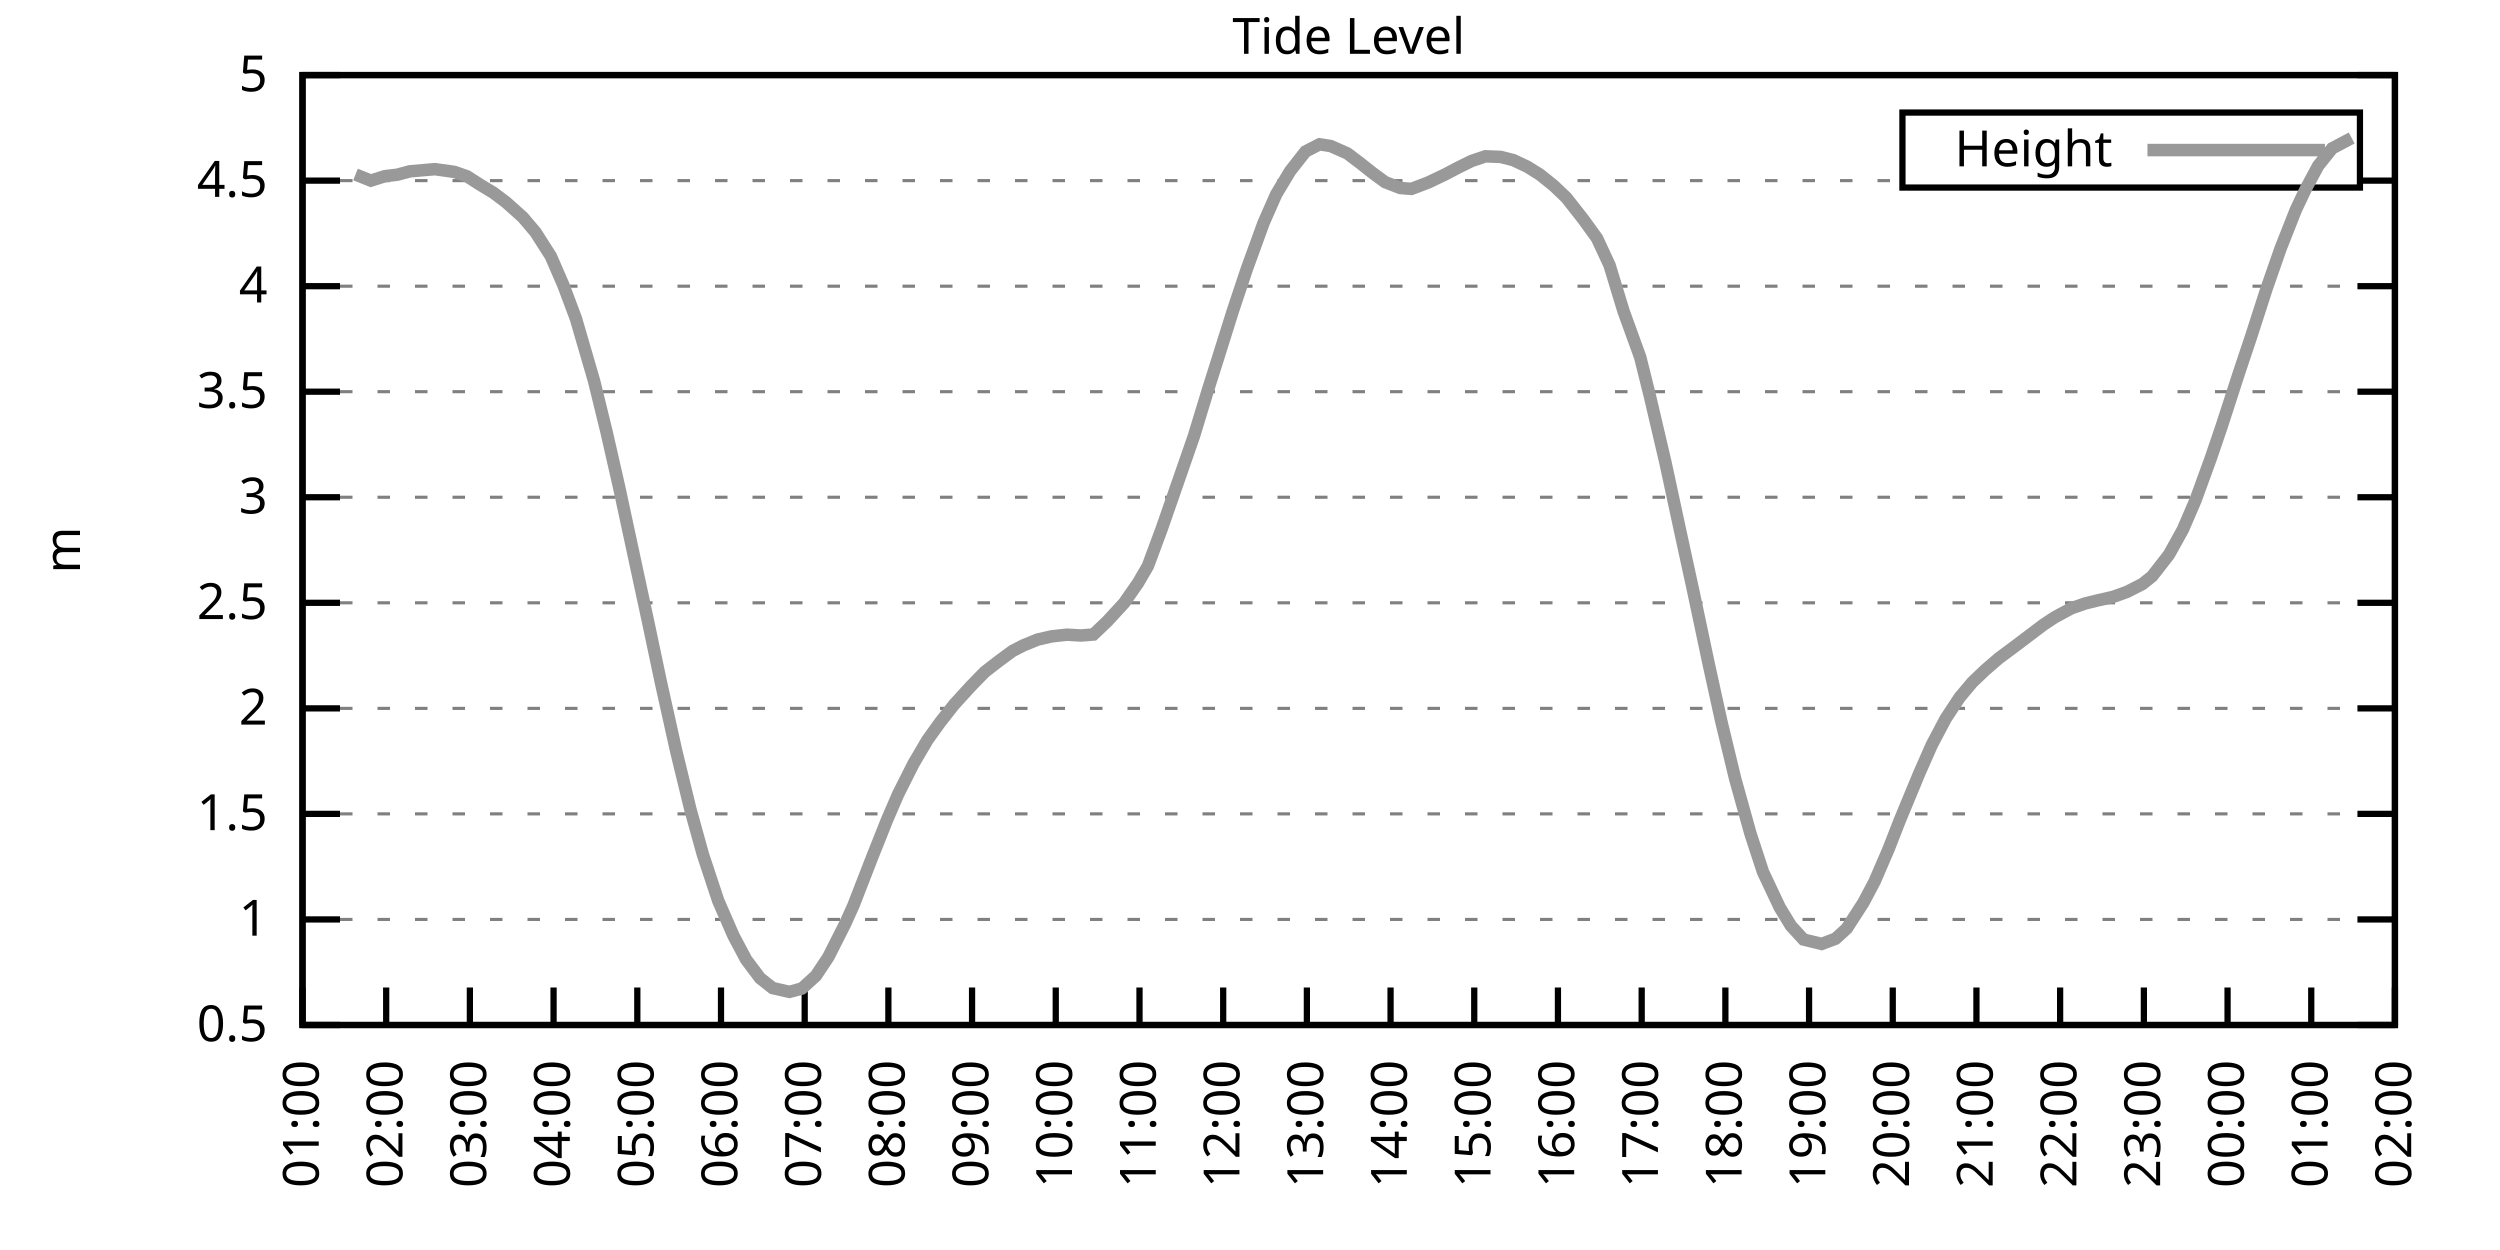
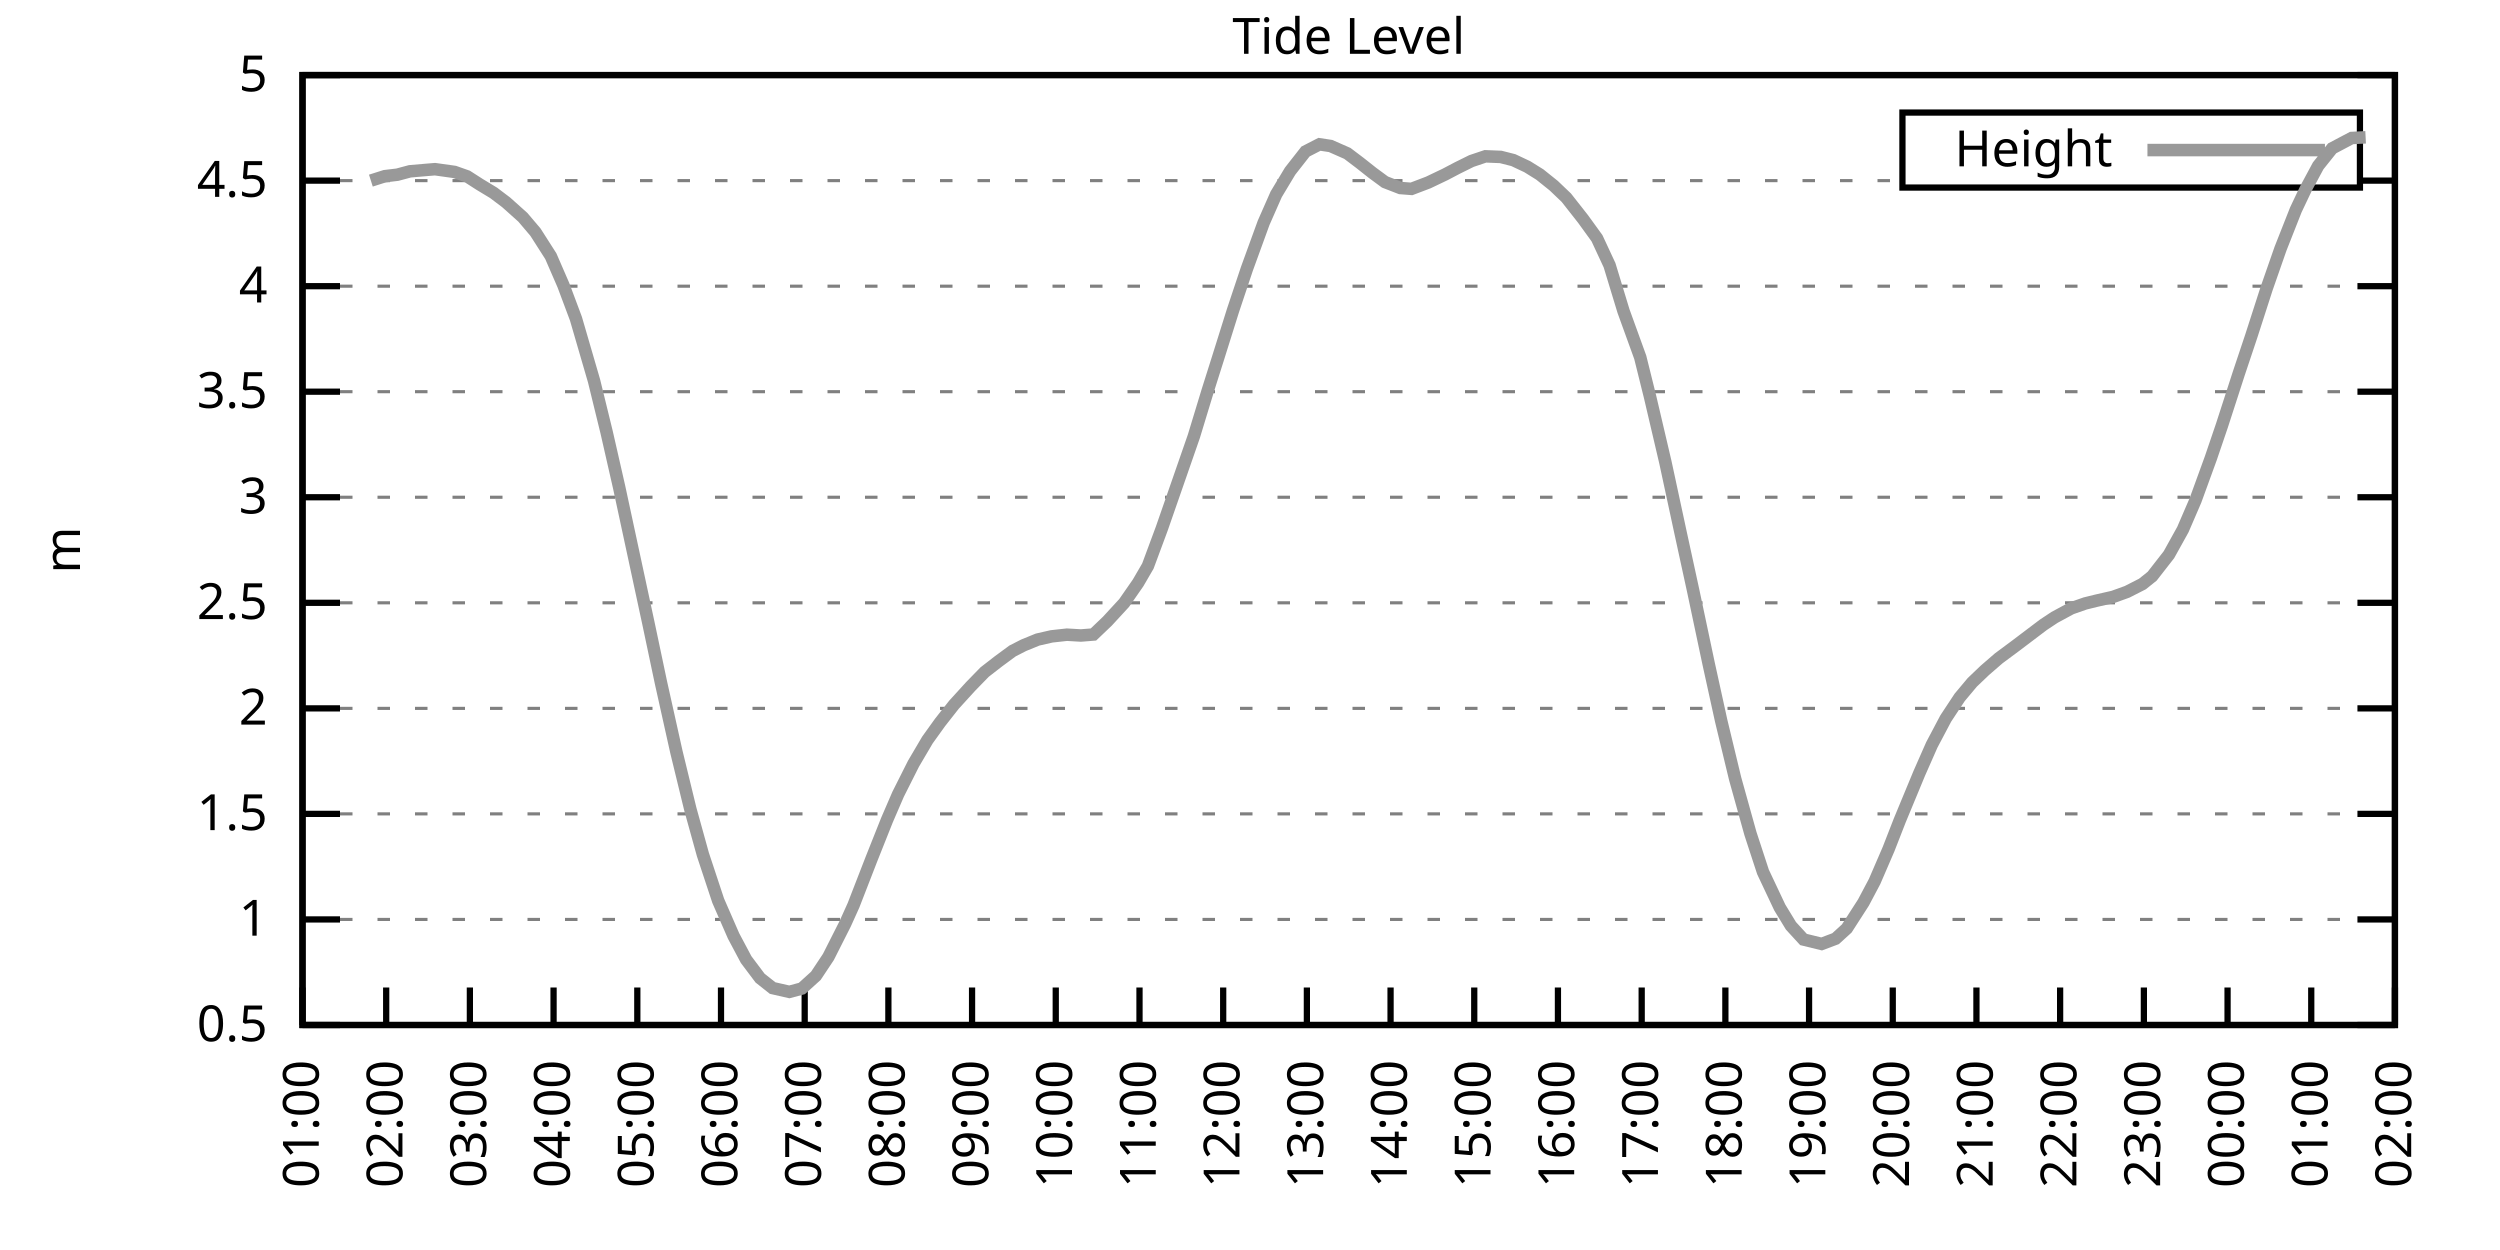
<svg xmlns="http://www.w3.org/2000/svg" xmlns:xlink="http://www.w3.org/1999/xlink" width="400" height="200" viewBox="0 0 400 200">
  <g id="gnuplot_canvas">
    <rect x="0" y="0" width="400" height="200" fill="none" />
    <defs>
      <circle id="gpDot" r="0.5" stroke-width="0.5" stroke="currentColor" />
      <path id="gpPt0" stroke-width="0.333" stroke="currentColor" d="M-1,0 h2 M0,-1 v2" />
      <path id="gpPt1" stroke-width="0.333" stroke="currentColor" d="M-1,-1 L1,1 M1,-1 L-1,1" />
      <path id="gpPt2" stroke-width="0.333" stroke="currentColor" d="M-1,0 L1,0 M0,-1 L0,1 M-1,-1 L1,1 M-1,1 L1,-1" />
      <rect id="gpPt3" stroke-width="0.333" stroke="currentColor" x="-1" y="-1" width="2" height="2" />
      <rect id="gpPt4" stroke-width="0.333" stroke="currentColor" fill="currentColor" x="-1" y="-1" width="2" height="2" />
      <circle id="gpPt5" stroke-width="0.333" stroke="currentColor" cx="0" cy="0" r="1" />
      <use xlink:href="#gpPt5" id="gpPt6" fill="currentColor" stroke="none" />
      <path id="gpPt7" stroke-width="0.333" stroke="currentColor" d="M0,-1.33 L-1.33,0.67 L1.33,0.67 z" />
      <use xlink:href="#gpPt7" id="gpPt8" fill="currentColor" stroke="none" />
      <use xlink:href="#gpPt7" id="gpPt9" stroke="currentColor" transform="rotate(180)" />
      <use xlink:href="#gpPt9" id="gpPt10" fill="currentColor" stroke="none" />
      <use xlink:href="#gpPt3" id="gpPt11" stroke="currentColor" transform="rotate(45)" />
      <use xlink:href="#gpPt11" id="gpPt12" fill="currentColor" stroke="none" />
      <path id="gpPt13" stroke-width="0.333" stroke="currentColor" d="M0,1.330 L1.265,0.411 L0.782,-1.067 L-0.782,-1.076 L-1.265,0.411 z" />
      <use xlink:href="#gpPt13" id="gpPt14" fill="currentColor" stroke="none" />
      <filter id="textbox" filterUnits="objectBoundingBox" x="0" y="0" height="1" width="1">
        <feFlood flood-color="white" flood-opacity="1" result="bgnd" />
        <feComposite in="SourceGraphic" in2="bgnd" operator="atop" />
      </filter>
      <filter id="greybox" filterUnits="objectBoundingBox" x="0" y="0" height="1" width="1">
        <feFlood flood-color="lightgrey" flood-opacity="1" result="grey" />
        <feComposite in="SourceGraphic" in2="grey" operator="atop" />
      </filter>
    </defs>
    <g fill="none" color="white" stroke="currentColor" stroke-width="1.00" stroke-linecap="butt" stroke-linejoin="miter">
</g>
    <g fill="none" color="black" stroke="currentColor" stroke-width="1.00" stroke-linecap="butt" stroke-linejoin="miter">
      <g stroke="none" shape-rendering="crispEdges">
        <polygon fill="rgb(255, 255, 255)" points="48.40,164.00 383.18,164.00 383.18,12.02 48.40,12.02 " />
      </g>
    </g>
    <g fill="none" color="black" stroke="currentColor" stroke-width="1.00" stroke-linecap="butt" stroke-linejoin="miter">
</g>
    <g fill="none" color="black" stroke="black" stroke-width="0.50" stroke-linecap="butt" stroke-linejoin="miter">
</g>
    <g fill="none" color="gray" stroke="currentColor" stroke-width="0.50" stroke-linecap="butt" stroke-linejoin="miter">
      <path stroke="gray" stroke-dasharray="2,4" class="gridline" d="M48.40,164.00 L383.19,164.00  " />
    </g>
    <g fill="none" color="gray" stroke="gray" stroke-width="1.00" stroke-linecap="butt" stroke-linejoin="miter">
</g>
    <g fill="none" color="black" stroke="currentColor" stroke-width="1.00" stroke-linecap="butt" stroke-linejoin="miter">
      <path stroke="black" d="M48.40,164.00 L54.40,164.00 M383.19,164.00 L377.19,164.00  " />
      <g transform="translate(42.80,166.60)" stroke="none" fill="black" font-family="Sans" font-size="8.00" text-anchor="end">
        <text>
          <tspan font-family="Sans"> 0.5</tspan>
        </text>
      </g>
    </g>
    <g fill="none" color="black" stroke="currentColor" stroke-width="1.00" stroke-linecap="butt" stroke-linejoin="miter">
</g>
    <g fill="none" color="black" stroke="black" stroke-width="0.50" stroke-linecap="butt" stroke-linejoin="miter">
</g>
    <g fill="none" color="gray" stroke="currentColor" stroke-width="0.50" stroke-linecap="butt" stroke-linejoin="miter">
      <path stroke="gray" stroke-dasharray="2,4" class="gridline" d="M48.40,147.11 L383.19,147.11  " />
    </g>
    <g fill="none" color="gray" stroke="gray" stroke-width="1.00" stroke-linecap="butt" stroke-linejoin="miter">
</g>
    <g fill="none" color="black" stroke="currentColor" stroke-width="1.00" stroke-linecap="butt" stroke-linejoin="miter">
      <path stroke="black" d="M48.40,147.11 L54.40,147.11 M383.19,147.11 L377.19,147.11  " />
      <g transform="translate(42.80,149.71)" stroke="none" fill="black" font-family="Sans" font-size="8.00" text-anchor="end">
        <text>
          <tspan font-family="Sans"> 1</tspan>
        </text>
      </g>
    </g>
    <g fill="none" color="black" stroke="currentColor" stroke-width="1.00" stroke-linecap="butt" stroke-linejoin="miter">
</g>
    <g fill="none" color="black" stroke="black" stroke-width="0.50" stroke-linecap="butt" stroke-linejoin="miter">
</g>
    <g fill="none" color="gray" stroke="currentColor" stroke-width="0.50" stroke-linecap="butt" stroke-linejoin="miter">
      <path stroke="gray" stroke-dasharray="2,4" class="gridline" d="M48.40,130.22 L383.19,130.22  " />
    </g>
    <g fill="none" color="gray" stroke="gray" stroke-width="1.00" stroke-linecap="butt" stroke-linejoin="miter">
</g>
    <g fill="none" color="black" stroke="currentColor" stroke-width="1.00" stroke-linecap="butt" stroke-linejoin="miter">
      <path stroke="black" d="M48.40,130.22 L54.40,130.22 M383.19,130.22 L377.19,130.22  " />
      <g transform="translate(42.80,132.82)" stroke="none" fill="black" font-family="Sans" font-size="8.00" text-anchor="end">
        <text>
          <tspan font-family="Sans"> 1.5</tspan>
        </text>
      </g>
    </g>
    <g fill="none" color="black" stroke="currentColor" stroke-width="1.00" stroke-linecap="butt" stroke-linejoin="miter">
</g>
    <g fill="none" color="black" stroke="black" stroke-width="0.50" stroke-linecap="butt" stroke-linejoin="miter">
</g>
    <g fill="none" color="gray" stroke="currentColor" stroke-width="0.50" stroke-linecap="butt" stroke-linejoin="miter">
      <path stroke="gray" stroke-dasharray="2,4" class="gridline" d="M48.40,113.34 L383.19,113.34  " />
    </g>
    <g fill="none" color="gray" stroke="gray" stroke-width="1.00" stroke-linecap="butt" stroke-linejoin="miter">
</g>
    <g fill="none" color="black" stroke="currentColor" stroke-width="1.00" stroke-linecap="butt" stroke-linejoin="miter">
      <path stroke="black" d="M48.40,113.34 L54.40,113.34 M383.19,113.34 L377.19,113.34  " />
      <g transform="translate(42.80,115.94)" stroke="none" fill="black" font-family="Sans" font-size="8.00" text-anchor="end">
        <text>
          <tspan font-family="Sans"> 2</tspan>
        </text>
      </g>
    </g>
    <g fill="none" color="black" stroke="currentColor" stroke-width="1.00" stroke-linecap="butt" stroke-linejoin="miter">
</g>
    <g fill="none" color="black" stroke="black" stroke-width="0.50" stroke-linecap="butt" stroke-linejoin="miter">
</g>
    <g fill="none" color="gray" stroke="currentColor" stroke-width="0.50" stroke-linecap="butt" stroke-linejoin="miter">
      <path stroke="gray" stroke-dasharray="2,4" class="gridline" d="M48.40,96.45 L383.19,96.45  " />
    </g>
    <g fill="none" color="gray" stroke="gray" stroke-width="1.00" stroke-linecap="butt" stroke-linejoin="miter">
</g>
    <g fill="none" color="black" stroke="currentColor" stroke-width="1.00" stroke-linecap="butt" stroke-linejoin="miter">
      <path stroke="black" d="M48.40,96.45 L54.40,96.45 M383.19,96.45 L377.19,96.45  " />
      <g transform="translate(42.80,99.05)" stroke="none" fill="black" font-family="Sans" font-size="8.00" text-anchor="end">
        <text>
          <tspan font-family="Sans"> 2.5</tspan>
        </text>
      </g>
    </g>
    <g fill="none" color="black" stroke="currentColor" stroke-width="1.00" stroke-linecap="butt" stroke-linejoin="miter">
</g>
    <g fill="none" color="black" stroke="black" stroke-width="0.50" stroke-linecap="butt" stroke-linejoin="miter">
</g>
    <g fill="none" color="gray" stroke="currentColor" stroke-width="0.50" stroke-linecap="butt" stroke-linejoin="miter">
      <path stroke="gray" stroke-dasharray="2,4" class="gridline" d="M48.40,79.56 L383.19,79.56  " />
    </g>
    <g fill="none" color="gray" stroke="gray" stroke-width="1.00" stroke-linecap="butt" stroke-linejoin="miter">
</g>
    <g fill="none" color="black" stroke="currentColor" stroke-width="1.00" stroke-linecap="butt" stroke-linejoin="miter">
      <path stroke="black" d="M48.40,79.56 L54.40,79.56 M383.19,79.56 L377.19,79.56  " />
      <g transform="translate(42.80,82.16)" stroke="none" fill="black" font-family="Sans" font-size="8.00" text-anchor="end">
        <text>
          <tspan font-family="Sans"> 3</tspan>
        </text>
      </g>
    </g>
    <g fill="none" color="black" stroke="currentColor" stroke-width="1.00" stroke-linecap="butt" stroke-linejoin="miter">
</g>
    <g fill="none" color="black" stroke="black" stroke-width="0.50" stroke-linecap="butt" stroke-linejoin="miter">
</g>
    <g fill="none" color="gray" stroke="currentColor" stroke-width="0.50" stroke-linecap="butt" stroke-linejoin="miter">
      <path stroke="gray" stroke-dasharray="2,4" class="gridline" d="M48.40,62.67 L383.19,62.67  " />
    </g>
    <g fill="none" color="gray" stroke="gray" stroke-width="1.00" stroke-linecap="butt" stroke-linejoin="miter">
</g>
    <g fill="none" color="black" stroke="currentColor" stroke-width="1.00" stroke-linecap="butt" stroke-linejoin="miter">
      <path stroke="black" d="M48.40,62.67 L54.40,62.67 M383.19,62.67 L377.19,62.67  " />
      <g transform="translate(42.80,65.27)" stroke="none" fill="black" font-family="Sans" font-size="8.00" text-anchor="end">
        <text>
          <tspan font-family="Sans"> 3.5</tspan>
        </text>
      </g>
    </g>
    <g fill="none" color="black" stroke="currentColor" stroke-width="1.00" stroke-linecap="butt" stroke-linejoin="miter">
</g>
    <g fill="none" color="black" stroke="black" stroke-width="0.50" stroke-linecap="butt" stroke-linejoin="miter">
</g>
    <g fill="none" color="gray" stroke="currentColor" stroke-width="0.50" stroke-linecap="butt" stroke-linejoin="miter">
      <path stroke="gray" stroke-dasharray="2,4" class="gridline" d="M48.40,45.79 L383.19,45.79  " />
    </g>
    <g fill="none" color="gray" stroke="gray" stroke-width="1.00" stroke-linecap="butt" stroke-linejoin="miter">
</g>
    <g fill="none" color="black" stroke="currentColor" stroke-width="1.00" stroke-linecap="butt" stroke-linejoin="miter">
      <path stroke="black" d="M48.40,45.79 L54.40,45.79 M383.19,45.79 L377.19,45.79  " />
      <g transform="translate(42.80,48.39)" stroke="none" fill="black" font-family="Sans" font-size="8.00" text-anchor="end">
        <text>
          <tspan font-family="Sans"> 4</tspan>
        </text>
      </g>
    </g>
    <g fill="none" color="black" stroke="currentColor" stroke-width="1.00" stroke-linecap="butt" stroke-linejoin="miter">
</g>
    <g fill="none" color="black" stroke="black" stroke-width="0.50" stroke-linecap="butt" stroke-linejoin="miter">
</g>
    <g fill="none" color="gray" stroke="currentColor" stroke-width="0.50" stroke-linecap="butt" stroke-linejoin="miter">
      <path stroke="gray" stroke-dasharray="2,4" class="gridline" d="M48.40,28.90 L304.39,28.90 M377.59,28.90 L383.19,28.90  " />
    </g>
    <g fill="none" color="gray" stroke="gray" stroke-width="1.00" stroke-linecap="butt" stroke-linejoin="miter">
</g>
    <g fill="none" color="black" stroke="currentColor" stroke-width="1.00" stroke-linecap="butt" stroke-linejoin="miter">
      <path stroke="black" d="M48.40,28.90 L54.40,28.90 M383.19,28.90 L377.19,28.90  " />
      <g transform="translate(42.80,31.50)" stroke="none" fill="black" font-family="Sans" font-size="8.00" text-anchor="end">
        <text>
          <tspan font-family="Sans"> 4.5</tspan>
        </text>
      </g>
    </g>
    <g fill="none" color="black" stroke="currentColor" stroke-width="1.00" stroke-linecap="butt" stroke-linejoin="miter">
</g>
    <g fill="none" color="black" stroke="black" stroke-width="0.50" stroke-linecap="butt" stroke-linejoin="miter">
</g>
    <g fill="none" color="gray" stroke="currentColor" stroke-width="0.50" stroke-linecap="butt" stroke-linejoin="miter">
      <path stroke="gray" stroke-dasharray="2,4" class="gridline" d="M48.40,12.01 L383.19,12.01  " />
    </g>
    <g fill="none" color="gray" stroke="gray" stroke-width="1.00" stroke-linecap="butt" stroke-linejoin="miter">
</g>
    <g fill="none" color="black" stroke="currentColor" stroke-width="1.00" stroke-linecap="butt" stroke-linejoin="miter">
      <path stroke="black" d="M48.40,12.01 L54.40,12.01 M383.19,12.01 L377.19,12.01  " />
      <g transform="translate(42.80,14.61)" stroke="none" fill="black" font-family="Sans" font-size="8.00" text-anchor="end">
        <text>
          <tspan font-family="Sans"> 5</tspan>
        </text>
      </g>
    </g>
    <g fill="none" color="black" stroke="currentColor" stroke-width="1.00" stroke-linecap="butt" stroke-linejoin="miter">
      <path stroke="black" d="M48.40,164.00 L48.40,158.00  " />
      <g transform="translate(51.00,169.60) rotate(270.00)" stroke="none" fill="black" font-family="Sans" font-size="8.00" text-anchor="end">
        <text>
          <tspan font-family="Sans">01:00</tspan>
        </text>
      </g>
    </g>
    <g fill="none" color="black" stroke="currentColor" stroke-width="1.00" stroke-linecap="butt" stroke-linejoin="miter">
      <path stroke="black" d="M61.79,164.00 L61.79,158.00  " />
      <g transform="translate(64.39,169.60) rotate(270.00)" stroke="none" fill="black" font-family="Sans" font-size="8.00" text-anchor="end">
        <text>
          <tspan font-family="Sans">02:00</tspan>
        </text>
      </g>
    </g>
    <g fill="none" color="black" stroke="currentColor" stroke-width="1.00" stroke-linecap="butt" stroke-linejoin="miter">
      <path stroke="black" d="M75.18,164.00 L75.18,158.00  " />
      <g transform="translate(77.78,169.60) rotate(270.00)" stroke="none" fill="black" font-family="Sans" font-size="8.00" text-anchor="end">
        <text>
          <tspan font-family="Sans">03:00</tspan>
        </text>
      </g>
    </g>
    <g fill="none" color="black" stroke="currentColor" stroke-width="1.00" stroke-linecap="butt" stroke-linejoin="miter">
      <path stroke="black" d="M88.57,164.00 L88.57,158.00  " />
      <g transform="translate(91.17,169.60) rotate(270.00)" stroke="none" fill="black" font-family="Sans" font-size="8.00" text-anchor="end">
        <text>
          <tspan font-family="Sans">04:00</tspan>
        </text>
      </g>
    </g>
    <g fill="none" color="black" stroke="currentColor" stroke-width="1.00" stroke-linecap="butt" stroke-linejoin="miter">
      <path stroke="black" d="M101.97,164.00 L101.97,158.00  " />
      <g transform="translate(104.57,169.60) rotate(270.00)" stroke="none" fill="black" font-family="Sans" font-size="8.00" text-anchor="end">
        <text>
          <tspan font-family="Sans">05:00</tspan>
        </text>
      </g>
    </g>
    <g fill="none" color="black" stroke="currentColor" stroke-width="1.00" stroke-linecap="butt" stroke-linejoin="miter">
      <path stroke="black" d="M115.36,164.00 L115.36,158.00  " />
      <g transform="translate(117.96,169.60) rotate(270.00)" stroke="none" fill="black" font-family="Sans" font-size="8.00" text-anchor="end">
        <text>
          <tspan font-family="Sans">06:00</tspan>
        </text>
      </g>
    </g>
    <g fill="none" color="black" stroke="currentColor" stroke-width="1.00" stroke-linecap="butt" stroke-linejoin="miter">
      <path stroke="black" d="M128.75,164.00 L128.75,158.00  " />
      <g transform="translate(131.35,169.60) rotate(270.00)" stroke="none" fill="black" font-family="Sans" font-size="8.00" text-anchor="end">
        <text>
          <tspan font-family="Sans">07:00</tspan>
        </text>
      </g>
    </g>
    <g fill="none" color="black" stroke="currentColor" stroke-width="1.00" stroke-linecap="butt" stroke-linejoin="miter">
      <path stroke="black" d="M142.14,164.00 L142.14,158.00  " />
      <g transform="translate(144.74,169.60) rotate(270.00)" stroke="none" fill="black" font-family="Sans" font-size="8.00" text-anchor="end">
        <text>
          <tspan font-family="Sans">08:00</tspan>
        </text>
      </g>
    </g>
    <g fill="none" color="black" stroke="currentColor" stroke-width="1.00" stroke-linecap="butt" stroke-linejoin="miter">
      <path stroke="black" d="M155.53,164.00 L155.53,158.00  " />
      <g transform="translate(158.13,169.60) rotate(270.00)" stroke="none" fill="black" font-family="Sans" font-size="8.00" text-anchor="end">
        <text>
          <tspan font-family="Sans">09:00</tspan>
        </text>
      </g>
    </g>
    <g fill="none" color="black" stroke="currentColor" stroke-width="1.00" stroke-linecap="butt" stroke-linejoin="miter">
      <path stroke="black" d="M168.92,164.00 L168.92,158.00  " />
      <g transform="translate(171.52,169.60) rotate(270.00)" stroke="none" fill="black" font-family="Sans" font-size="8.00" text-anchor="end">
        <text>
          <tspan font-family="Sans">10:00</tspan>
        </text>
      </g>
    </g>
    <g fill="none" color="black" stroke="currentColor" stroke-width="1.00" stroke-linecap="butt" stroke-linejoin="miter">
      <path stroke="black" d="M182.32,164.00 L182.32,158.00  " />
      <g transform="translate(184.92,169.60) rotate(270.00)" stroke="none" fill="black" font-family="Sans" font-size="8.00" text-anchor="end">
        <text>
          <tspan font-family="Sans">11:00</tspan>
        </text>
      </g>
    </g>
    <g fill="none" color="black" stroke="currentColor" stroke-width="1.00" stroke-linecap="butt" stroke-linejoin="miter">
      <path stroke="black" d="M195.71,164.00 L195.71,158.00  " />
      <g transform="translate(198.31,169.60) rotate(270.00)" stroke="none" fill="black" font-family="Sans" font-size="8.00" text-anchor="end">
        <text>
          <tspan font-family="Sans">12:00</tspan>
        </text>
      </g>
    </g>
    <g fill="none" color="black" stroke="currentColor" stroke-width="1.00" stroke-linecap="butt" stroke-linejoin="miter">
      <path stroke="black" d="M209.10,164.00 L209.10,158.00  " />
      <g transform="translate(211.70,169.60) rotate(270.00)" stroke="none" fill="black" font-family="Sans" font-size="8.00" text-anchor="end">
        <text>
          <tspan font-family="Sans">13:00</tspan>
        </text>
      </g>
    </g>
    <g fill="none" color="black" stroke="currentColor" stroke-width="1.00" stroke-linecap="butt" stroke-linejoin="miter">
      <path stroke="black" d="M222.49,164.00 L222.49,158.00  " />
      <g transform="translate(225.09,169.60) rotate(270.00)" stroke="none" fill="black" font-family="Sans" font-size="8.00" text-anchor="end">
        <text>
          <tspan font-family="Sans">14:00</tspan>
        </text>
      </g>
    </g>
    <g fill="none" color="black" stroke="currentColor" stroke-width="1.00" stroke-linecap="butt" stroke-linejoin="miter">
      <path stroke="black" d="M235.88,164.00 L235.88,158.00  " />
      <g transform="translate(238.48,169.60) rotate(270.00)" stroke="none" fill="black" font-family="Sans" font-size="8.00" text-anchor="end">
        <text>
          <tspan font-family="Sans">15:00</tspan>
        </text>
      </g>
    </g>
    <g fill="none" color="black" stroke="currentColor" stroke-width="1.00" stroke-linecap="butt" stroke-linejoin="miter">
      <path stroke="black" d="M249.27,164.00 L249.27,158.00  " />
      <g transform="translate(251.87,169.60) rotate(270.00)" stroke="none" fill="black" font-family="Sans" font-size="8.00" text-anchor="end">
        <text>
          <tspan font-family="Sans">16:00</tspan>
        </text>
      </g>
    </g>
    <g fill="none" color="black" stroke="currentColor" stroke-width="1.00" stroke-linecap="butt" stroke-linejoin="miter">
      <path stroke="black" d="M262.67,164.00 L262.67,158.00  " />
      <g transform="translate(265.27,169.60) rotate(270.00)" stroke="none" fill="black" font-family="Sans" font-size="8.00" text-anchor="end">
        <text>
          <tspan font-family="Sans">17:00</tspan>
        </text>
      </g>
    </g>
    <g fill="none" color="black" stroke="currentColor" stroke-width="1.00" stroke-linecap="butt" stroke-linejoin="miter">
      <path stroke="black" d="M276.06,164.00 L276.06,158.00  " />
      <g transform="translate(278.66,169.60) rotate(270.00)" stroke="none" fill="black" font-family="Sans" font-size="8.00" text-anchor="end">
        <text>
          <tspan font-family="Sans">18:00</tspan>
        </text>
      </g>
    </g>
    <g fill="none" color="black" stroke="currentColor" stroke-width="1.00" stroke-linecap="butt" stroke-linejoin="miter">
      <path stroke="black" d="M289.45,164.00 L289.45,158.00  " />
      <g transform="translate(292.05,169.60) rotate(270.00)" stroke="none" fill="black" font-family="Sans" font-size="8.00" text-anchor="end">
        <text>
          <tspan font-family="Sans">19:00</tspan>
        </text>
      </g>
    </g>
    <g fill="none" color="black" stroke="currentColor" stroke-width="1.00" stroke-linecap="butt" stroke-linejoin="miter">
      <path stroke="black" d="M302.84,164.00 L302.84,158.00  " />
      <g transform="translate(305.44,169.60) rotate(270.00)" stroke="none" fill="black" font-family="Sans" font-size="8.00" text-anchor="end">
        <text>
          <tspan font-family="Sans">20:00</tspan>
        </text>
      </g>
    </g>
    <g fill="none" color="black" stroke="currentColor" stroke-width="1.00" stroke-linecap="butt" stroke-linejoin="miter">
      <path stroke="black" d="M316.23,164.00 L316.23,158.00  " />
      <g transform="translate(318.83,169.60) rotate(270.00)" stroke="none" fill="black" font-family="Sans" font-size="8.00" text-anchor="end">
        <text>
          <tspan font-family="Sans">21:00</tspan>
        </text>
      </g>
    </g>
    <g fill="none" color="black" stroke="currentColor" stroke-width="1.00" stroke-linecap="butt" stroke-linejoin="miter">
      <path stroke="black" d="M329.62,164.00 L329.62,158.00  " />
      <g transform="translate(332.22,169.60) rotate(270.00)" stroke="none" fill="black" font-family="Sans" font-size="8.00" text-anchor="end">
        <text>
          <tspan font-family="Sans">22:00</tspan>
        </text>
      </g>
    </g>
    <g fill="none" color="black" stroke="currentColor" stroke-width="1.00" stroke-linecap="butt" stroke-linejoin="miter">
      <path stroke="black" d="M343.02,164.00 L343.02,158.00  " />
      <g transform="translate(345.62,169.60) rotate(270.00)" stroke="none" fill="black" font-family="Sans" font-size="8.00" text-anchor="end">
        <text>
          <tspan font-family="Sans">23:00</tspan>
        </text>
      </g>
    </g>
    <g fill="none" color="black" stroke="currentColor" stroke-width="1.00" stroke-linecap="butt" stroke-linejoin="miter">
      <path stroke="black" d="M356.41,164.00 L356.41,158.00  " />
      <g transform="translate(359.01,169.60) rotate(270.00)" stroke="none" fill="black" font-family="Sans" font-size="8.00" text-anchor="end">
        <text>
          <tspan font-family="Sans">00:00</tspan>
        </text>
      </g>
    </g>
    <g fill="none" color="black" stroke="currentColor" stroke-width="1.00" stroke-linecap="butt" stroke-linejoin="miter">
      <path stroke="black" d="M369.80,164.00 L369.80,158.00  " />
      <g transform="translate(372.40,169.60) rotate(270.00)" stroke="none" fill="black" font-family="Sans" font-size="8.00" text-anchor="end">
        <text>
          <tspan font-family="Sans">01:00</tspan>
        </text>
      </g>
    </g>
    <g fill="none" color="black" stroke="currentColor" stroke-width="1.00" stroke-linecap="butt" stroke-linejoin="miter">
      <path stroke="black" d="M383.19,164.00 L383.19,158.00  " />
      <g transform="translate(385.79,169.60) rotate(270.00)" stroke="none" fill="black" font-family="Sans" font-size="8.00" text-anchor="end">
        <text>
          <tspan font-family="Sans">02:00</tspan>
        </text>
      </g>
    </g>
    <g fill="none" color="black" stroke="currentColor" stroke-width="1.00" stroke-linecap="butt" stroke-linejoin="miter">
</g>
    <g fill="none" color="black" stroke="currentColor" stroke-width="1.00" stroke-linecap="butt" stroke-linejoin="miter">
      <path stroke="black" d="M48.40,12.01 L48.40,164.00 L383.19,164.00 L383.19,12.01 L48.40,12.01 Z  " />
    </g>
    <g fill="none" color="black" stroke="currentColor" stroke-width="1.00" stroke-linecap="butt" stroke-linejoin="miter">
</g>
    <g fill="none" color="black" stroke="currentColor" stroke-width="1.00" stroke-linecap="butt" stroke-linejoin="miter">
      <path stroke="black" d="M304.39,30.01 L304.39,18.01 L377.59,18.01 L377.59,30.01 L304.39,30.01 Z  " />
    </g>
    <g id="Tide_level_plot_1">
      <g fill="none" color="white" stroke="black" stroke-width="2.00" stroke-linecap="butt" stroke-linejoin="miter">
</g>
      <g fill="none" color="black" stroke="currentColor" stroke-width="2.00" stroke-linecap="butt" stroke-linejoin="miter">
        <g transform="translate(337.99,26.61)" stroke="none" fill="black" font-family="Sans" font-size="8.00" text-anchor="end">
          <text>
            <tspan font-family="Sans">Height</tspan>
          </text>
        </g>
      </g>
      <g fill="none" color="black" stroke="currentColor" stroke-width="2.00" stroke-linecap="butt" stroke-linejoin="miter">
-         <path stroke="rgb(153, 153, 153)" d="M343.59,24.01 L371.99,24.01 M56.88,27.92 L59.34,28.90 L61.57,28.19 L63.58,27.95 L65.59,27.41 L68.26,27.18   L69.60,27.07 L72.73,27.51 L74.74,28.22 L76.75,29.51 L78.98,30.86 L80.99,32.38 L83.66,34.77 L85.67,37.14   L88.13,40.99 L90.14,45.62 L92.15,50.99 L95.05,60.95 L97.06,69.16 L99.06,77.94 L103.75,99.73 L105.76,109.25   L108.22,120.29 L110.45,129.45 L112.46,136.71 L114.91,144.11 L117.37,149.75 L119.38,153.53 L121.61,156.50 L123.62,158.09   L126.29,158.70 L128.30,158.16 L130.54,156.13 L132.54,153.12 L135.22,147.82 L136.56,144.85 L139.46,137.38 L141.92,131.20   L143.70,127.08 L146.16,122.19 L148.39,118.40 L150.40,115.60 L152.63,112.76 L155.31,109.82 L157.54,107.53 L159.77,105.80   L162.01,104.15 L163.79,103.24 L166.02,102.33 L168.25,101.82 L170.71,101.55 L172.94,101.68 L174.95,101.52 L177.18,99.39   L179.86,96.48 L182.09,93.27 L183.66,90.57 L185.89,84.56 L188.79,76.22 L191.02,69.80 L193.25,62.47 L194.81,57.54   L197.27,49.70 L199.50,43.02 L202.18,35.65 L204.19,31.09 L206.42,27.38 L208.88,24.24 L211.11,23.09 L212.89,23.36   L215.57,24.54 L217.58,26.06 L219.59,27.65 L221.60,29.13 L224.05,30.08 L225.84,30.22 L228.52,29.20 L231.20,27.92   L233.20,26.87 L235.44,25.76 L237.67,25.01 L240.12,25.11 L242.13,25.62 L244.36,26.67 L246.37,27.92 L248.60,29.71   L250.61,31.63 L253.29,35.04 L255.52,38.12 L257.53,42.44 L259.76,49.77 L262.44,57.17 L264.00,63.45 L266.46,73.95   L268.92,85.37 L270.92,94.56 L273.38,106.18 L275.39,115.33 L277.62,124.58 L280.07,133.37 L282.08,139.51 L284.76,145.19   L286.55,148.13 L288.56,150.32 L291.46,151.03 L293.69,150.19 L295.48,148.56 L298.15,144.41 L299.94,141.03 L302.17,135.86   L303.96,131.27 L307.08,123.74 L309.09,119.18 L311.32,114.96 L313.55,111.58 L315.56,109.18 L317.57,107.26 L319.80,105.33   L322.48,103.34 L324.49,101.82 L326.95,99.96 L328.73,98.78 L331.41,97.33 L333.64,96.55 L335.43,96.11 L338.10,95.50   L340.34,94.69 L342.79,93.44 L344.35,92.19 L347.03,88.75 L349.26,84.73 L351.27,80.07 L353.73,73.31 L355.51,68.08   L358.19,59.80 L360.20,53.79 L362.66,46.16 L364.89,39.77 L367.34,33.56 L368.91,30.25 L370.91,26.53 L373.15,23.73   L376.27,22.08  " />
+         <path stroke="rgb(153, 153, 153)" d="M343.59,24.01 L371.99,24.01 M59.34,28.90 L61.57,28.19 L63.58,27.95 L65.59,27.41 L68.26,27.18 L69.60,27.07   L72.73,27.51 L74.74,28.22 L76.75,29.51 L78.98,30.86 L80.99,32.38 L83.66,34.77 L85.67,37.14 L88.13,40.99   L90.14,45.62 L92.15,50.99 L95.05,60.95 L97.06,69.16 L99.06,77.94 L103.75,99.73 L105.76,109.25 L108.22,120.29   L110.45,129.45 L112.46,136.71 L114.91,144.11 L117.37,149.75 L119.38,153.53 L121.61,156.50 L123.62,158.09 L126.29,158.70   L128.30,158.16 L130.54,156.13 L132.54,153.12 L135.22,147.82 L136.56,144.85 L139.46,137.38 L141.92,131.20 L143.70,127.08   L146.16,122.19 L148.39,118.40 L150.40,115.60 L152.63,112.76 L155.31,109.82 L157.54,107.53 L159.77,105.80 L162.01,104.15   L163.79,103.24 L166.02,102.33 L168.25,101.82 L170.71,101.55 L172.94,101.68 L174.95,101.52 L177.18,99.39 L179.86,96.48   L182.09,93.27 L183.66,90.57 L185.89,84.56 L188.79,76.22 L191.02,69.80 L193.25,62.47 L194.81,57.54 L197.27,49.70   L199.50,43.02 L202.18,35.65 L204.19,31.09 L206.42,27.38 L208.88,24.24 L211.11,23.09 L212.89,23.36 L215.57,24.54   L217.58,26.06 L219.59,27.65 L221.60,29.13 L224.05,30.08 L225.84,30.22 L228.52,29.20 L231.20,27.92 L233.20,26.87   L235.44,25.76 L237.67,25.01 L240.12,25.11 L242.13,25.62 L244.36,26.67 L246.37,27.92 L248.60,29.71 L250.61,31.63   L253.29,35.04 L255.52,38.12 L257.53,42.44 L259.76,49.77 L262.44,57.17 L264.00,63.45 L266.46,73.95 L268.92,85.37   L270.92,94.56 L273.38,106.18 L275.39,115.33 L277.62,124.58 L280.07,133.37 L282.08,139.51 L284.76,145.19 L286.55,148.13   L288.56,150.32 L291.46,151.03 L293.69,150.19 L295.48,148.56 L298.15,144.41 L299.94,141.03 L302.17,135.86 L303.96,131.27   L307.08,123.74 L309.09,119.18 L311.32,114.96 L313.55,111.58 L315.56,109.18 L317.57,107.26 L319.80,105.33 L322.48,103.34   L324.49,101.82 L326.95,99.96 L328.73,98.78 L331.41,97.33 L333.64,96.55 L335.43,96.11 L338.10,95.50 L340.34,94.69   L342.79,93.44 L344.35,92.19 L347.03,88.75 L349.26,84.73 L351.27,80.07 L353.73,73.31 L355.51,68.08 L358.19,59.80   L360.20,53.79 L362.66,46.16 L364.89,39.77 L367.34,33.56 L368.91,30.25 L370.91,26.53 L373.15,23.73 L376.27,22.08   L378.50,21.97  " />
      </g>
    </g>
    <g fill="none" color="black" stroke="currentColor" stroke-width="2.00" stroke-linecap="butt" stroke-linejoin="miter">
</g>
    <g fill="none" color="black" stroke="black" stroke-width="1.00" stroke-linecap="butt" stroke-linejoin="miter">
</g>
    <g fill="none" color="black" stroke="currentColor" stroke-width="1.00" stroke-linecap="butt" stroke-linejoin="miter">
      <path stroke="black" d="M48.40,12.01 L48.40,164.00 L383.19,164.00 L383.19,12.01 L48.40,12.01 Z  " />
      <g transform="translate(12.80,88.01) rotate(270.00)" stroke="none" fill="black" font-family="Sans" font-size="8.00" text-anchor="middle">
        <text>
          <tspan font-family="Sans">m</tspan>
        </text>
      </g>
    </g>
    <g fill="none" color="black" stroke="currentColor" stroke-width="1.00" stroke-linecap="butt" stroke-linejoin="miter">
</g>
    <g fill="none" color="black" stroke="currentColor" stroke-width="1.00" stroke-linecap="butt" stroke-linejoin="miter">
      <g transform="translate(215.79,8.61)" stroke="none" fill="black" font-family="Sans" font-size="8.00" text-anchor="middle">
        <text>
          <tspan font-family="Sans">Tide Level</tspan>
        </text>
      </g>
    </g>
    <g fill="none" color="black" stroke="currentColor" stroke-width="1.00" stroke-linecap="butt" stroke-linejoin="miter">
</g>
  </g>
</svg>
